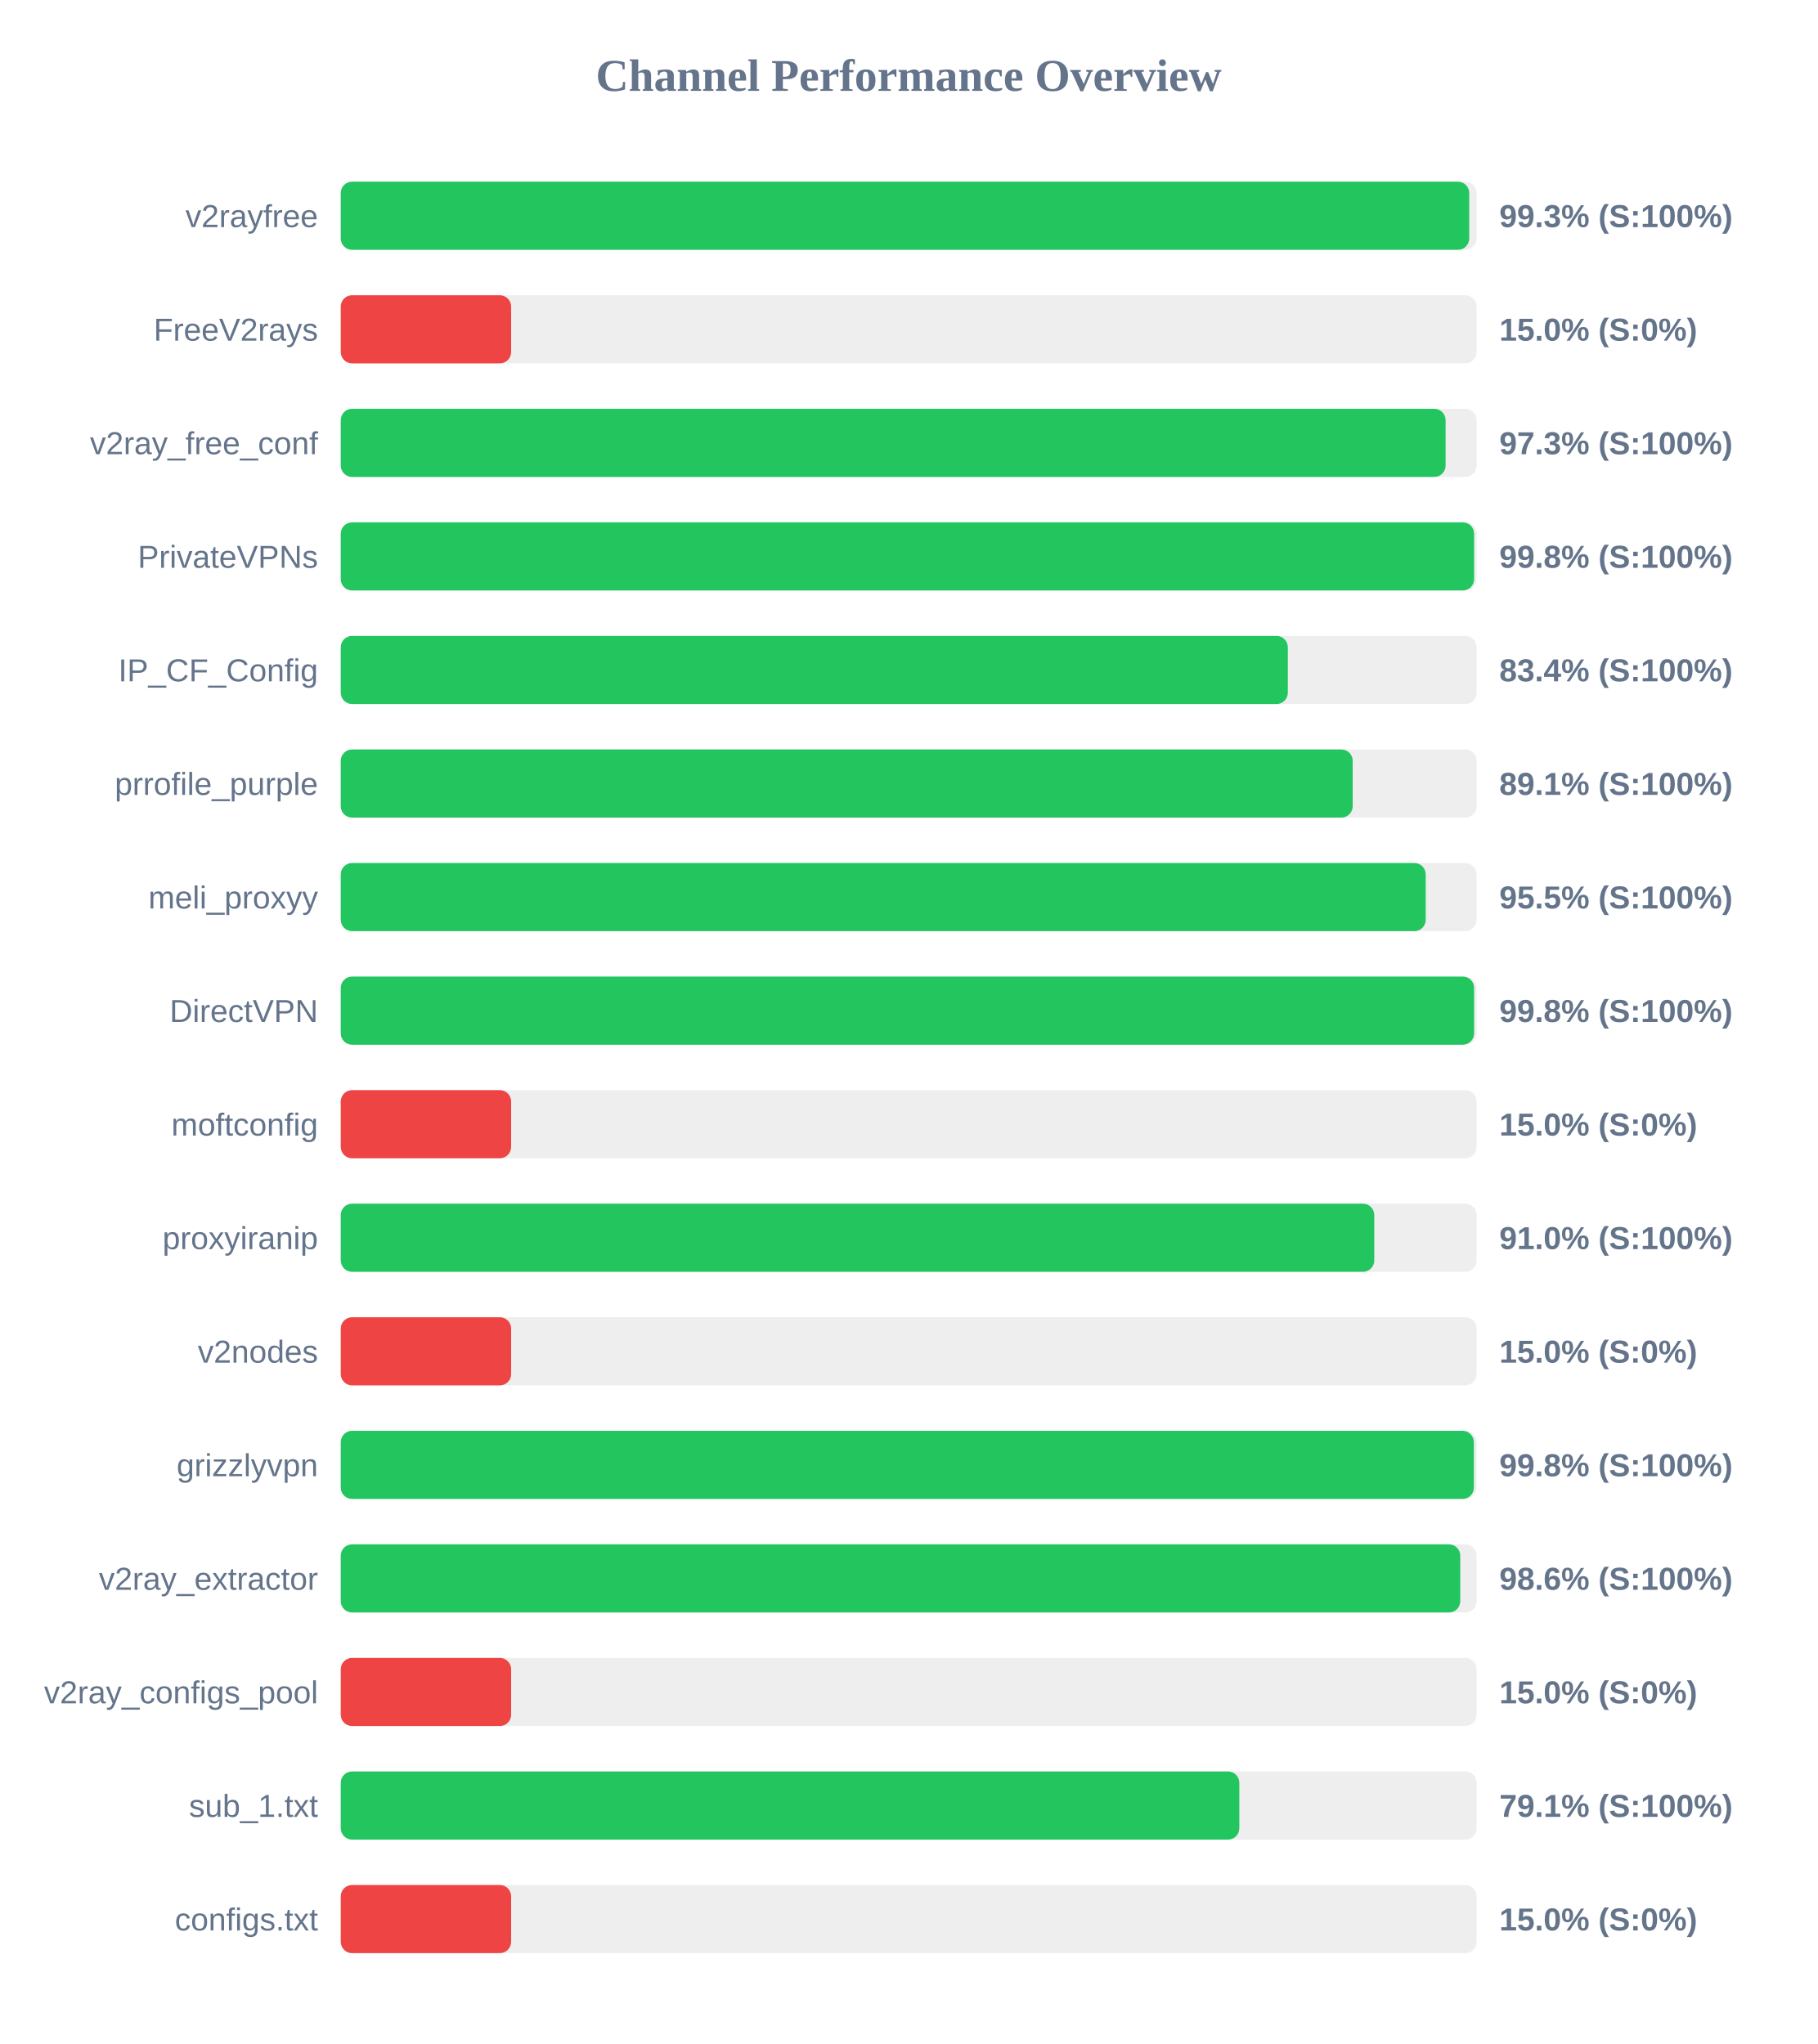
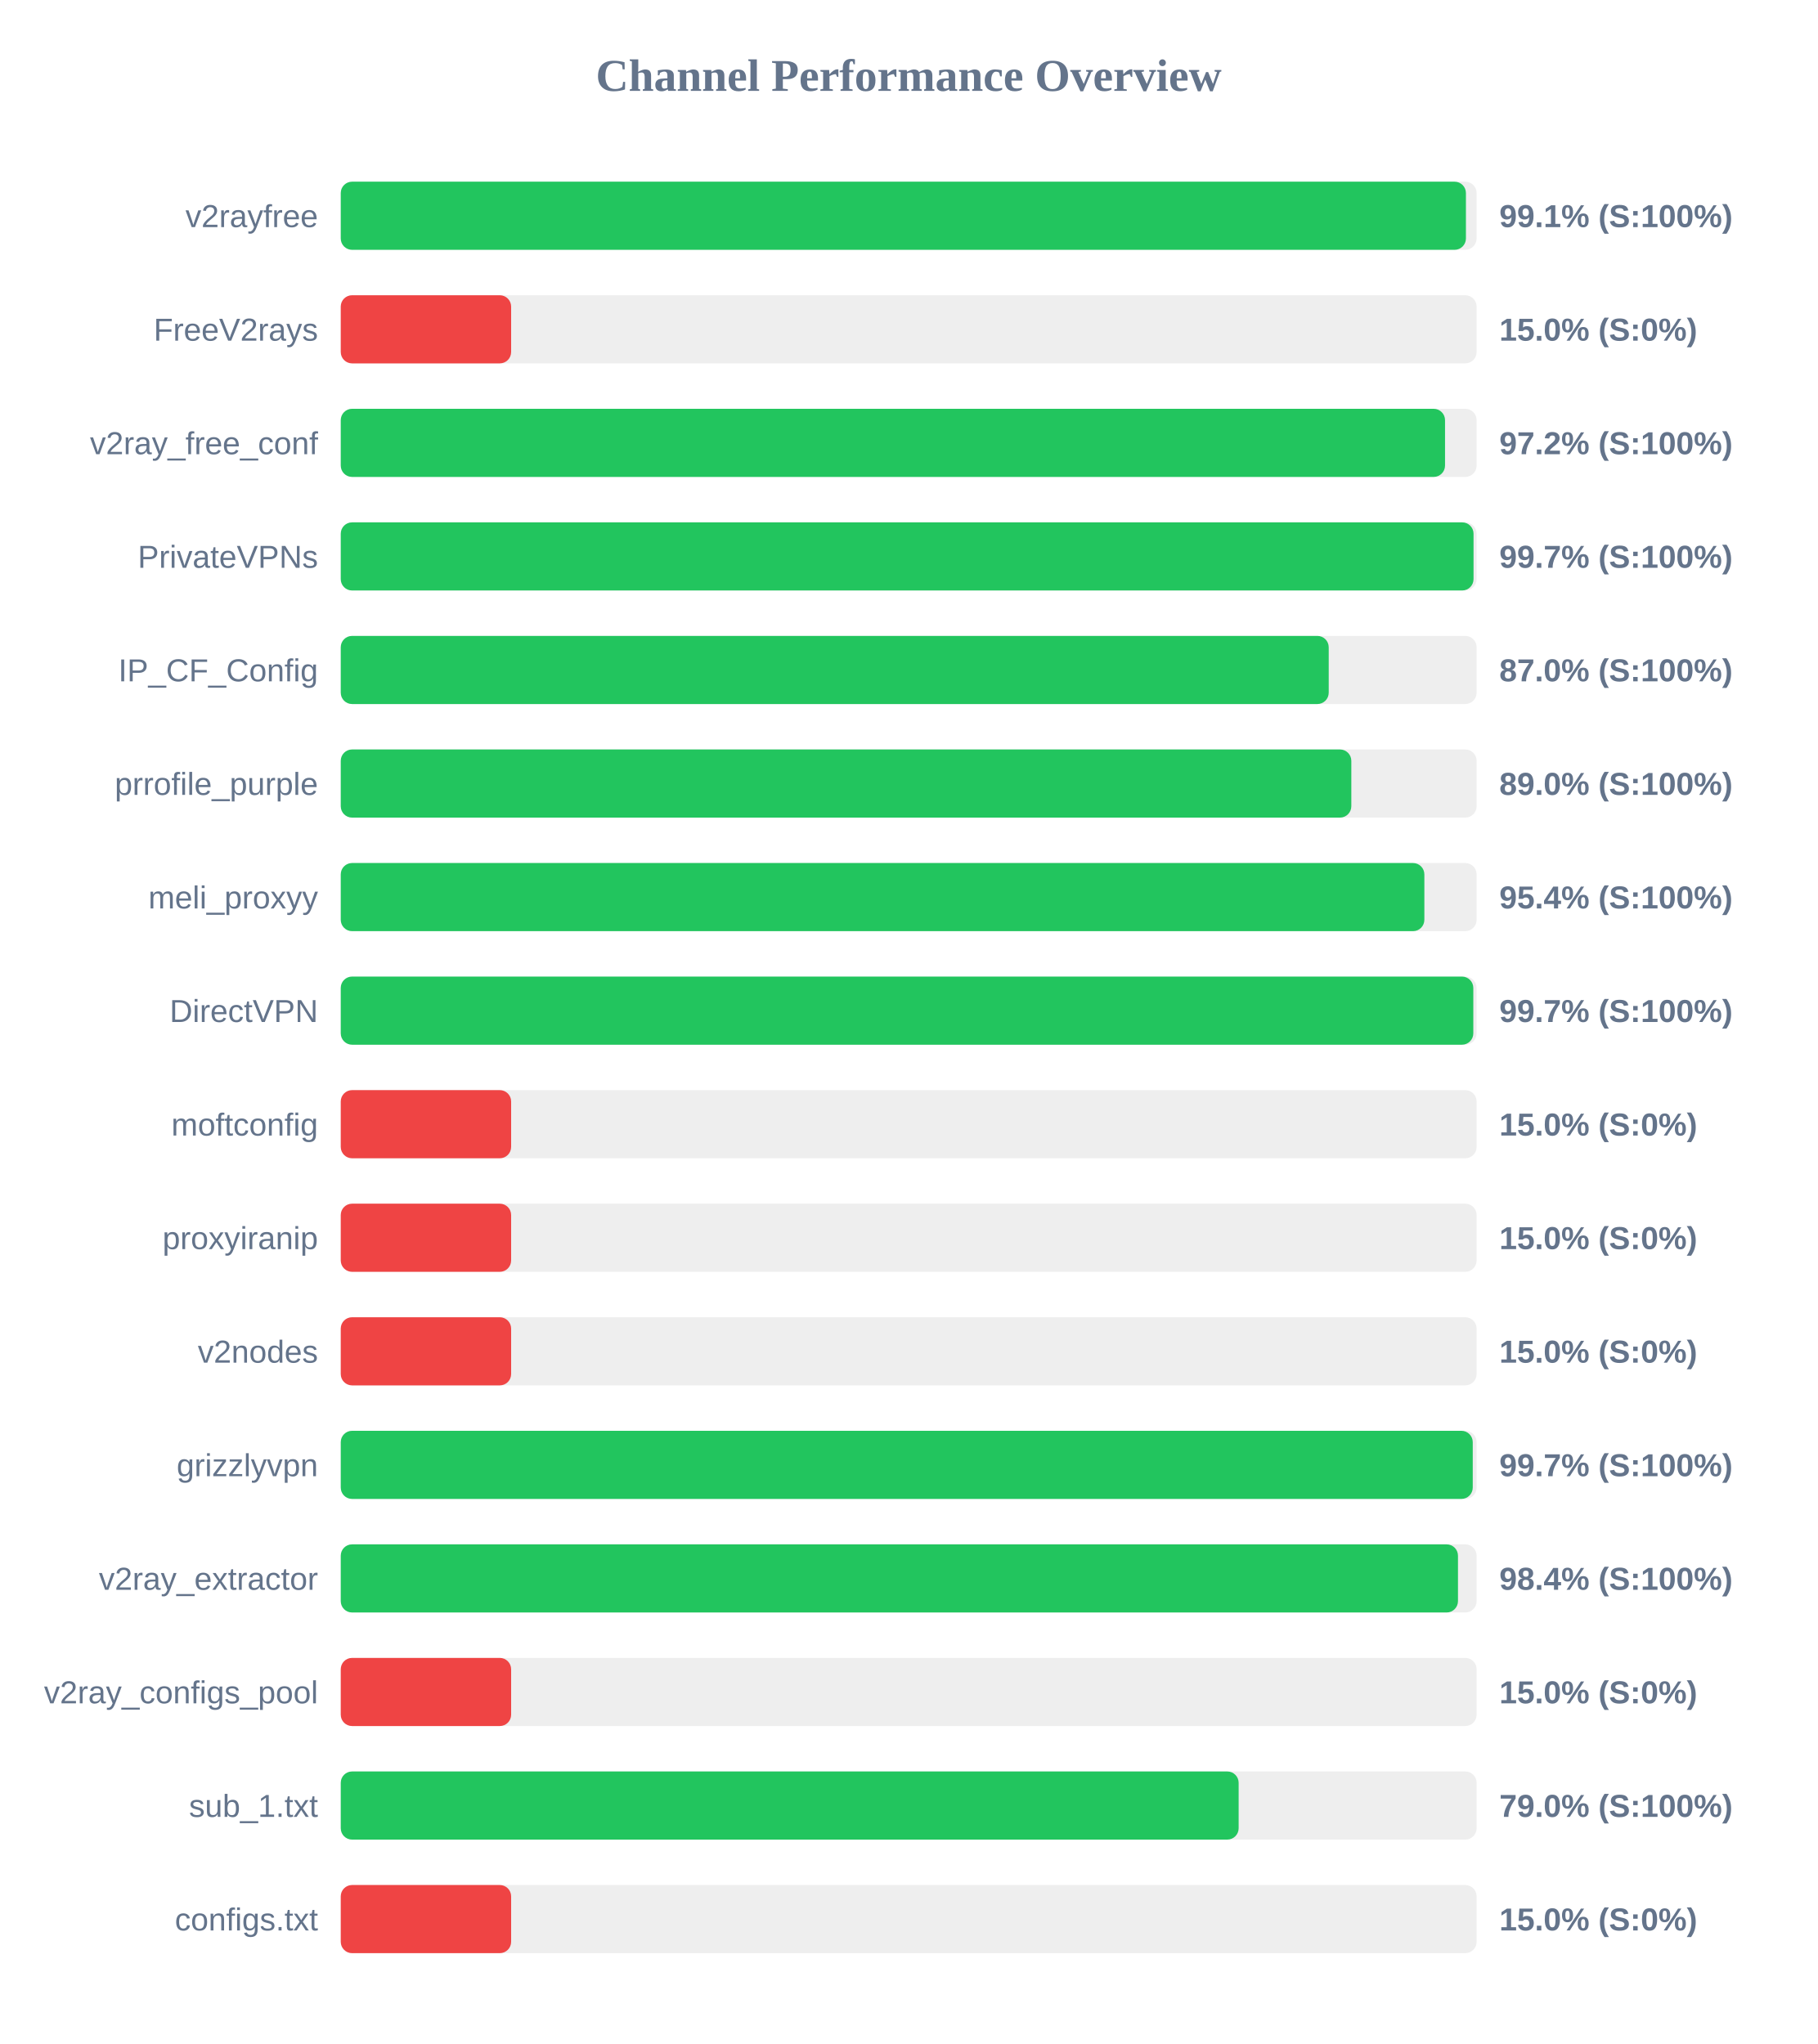
<svg xmlns="http://www.w3.org/2000/svg" width="800" height="900" version="1.1">
  <style>
        .row { font: 14px Arial; fill: #64748b; }
        .score { font: bold 14px Arial; fill: #64748b; }
    </style>
  <text x="400" y="40" text-anchor="middle" font-size="20px" font-weight="bold" fill="#64748b">Channel Performance Overview</text>
  <rect x="150" y="80" width="500" height="30" fill="#eee" rx="5" />
-   <rect x="150" y="80" width="496.75" height="30" fill="#22c55e" rx="5" />
+   <rect x="150" y="80" width="495.3" height="30" fill="#22c55e" rx="5" />
  <text x="140" y="100" text-anchor="end" class="row">v2rayfree</text>
-   <text x="660" y="100" text-anchor="start" class="score">99.3% (S:100%)</text>
+   <text x="660" y="100" text-anchor="start" class="score">99.1% (S:100%)</text>
  <rect x="150" y="130" width="500" height="30" fill="#eee" rx="5" />
  <rect x="150" y="130" width="75.0" height="30" fill="#ef4444" rx="5" />
  <text x="140" y="150" text-anchor="end" class="row">FreeV2rays</text>
  <text x="660" y="150" text-anchor="start" class="score">15.0% (S:0%)</text>
  <rect x="150" y="180" width="500" height="30" fill="#eee" rx="5" />
-   <rect x="150" y="180" width="486.35" height="30" fill="#22c55e" rx="5" />
+   <rect x="150" y="180" width="486.1" height="30" fill="#22c55e" rx="5" />
  <text x="140" y="200" text-anchor="end" class="row">v2ray_free_conf</text>
-   <text x="660" y="200" text-anchor="start" class="score">97.3% (S:100%)</text>
+   <text x="660" y="200" text-anchor="start" class="score">97.2% (S:100%)</text>
  <rect x="150" y="230" width="500" height="30" fill="#eee" rx="5" />
-   <rect x="150" y="230" width="498.9" height="30" fill="#22c55e" rx="5" />
+   <rect x="150" y="230" width="498.65" height="30" fill="#22c55e" rx="5" />
  <text x="140" y="250" text-anchor="end" class="row">PrivateVPNs</text>
-   <text x="660" y="250" text-anchor="start" class="score">99.8% (S:100%)</text>
+   <text x="660" y="250" text-anchor="start" class="score">99.7% (S:100%)</text>
  <rect x="150" y="280" width="500" height="30" fill="#eee" rx="5" />
-   <rect x="150" y="280" width="416.9" height="30" fill="#22c55e" rx="5" />
+   <rect x="150" y="280" width="434.9" height="30" fill="#22c55e" rx="5" />
  <text x="140" y="300" text-anchor="end" class="row">IP_CF_Config</text>
-   <text x="660" y="300" text-anchor="start" class="score">83.4% (S:100%)</text>
+   <text x="660" y="300" text-anchor="start" class="score">87.0% (S:100%)</text>
  <rect x="150" y="330" width="500" height="30" fill="#eee" rx="5" />
-   <rect x="150" y="330" width="445.45" height="30" fill="#22c55e" rx="5" />
+   <rect x="150" y="330" width="444.85" height="30" fill="#22c55e" rx="5" />
  <text x="140" y="350" text-anchor="end" class="row">prrofile_purple</text>
-   <text x="660" y="350" text-anchor="start" class="score">89.1% (S:100%)</text>
+   <text x="660" y="350" text-anchor="start" class="score">89.0% (S:100%)</text>
  <rect x="150" y="380" width="500" height="30" fill="#eee" rx="5" />
-   <rect x="150" y="380" width="477.6" height="30" fill="#22c55e" rx="5" />
+   <rect x="150" y="380" width="477.0" height="30" fill="#22c55e" rx="5" />
  <text x="140" y="400" text-anchor="end" class="row">meli_proxyy</text>
-   <text x="660" y="400" text-anchor="start" class="score">95.5% (S:100%)</text>
+   <text x="660" y="400" text-anchor="start" class="score">95.4% (S:100%)</text>
  <rect x="150" y="430" width="500" height="30" fill="#eee" rx="5" />
-   <rect x="150" y="430" width="498.9" height="30" fill="#22c55e" rx="5" />
+   <rect x="150" y="430" width="498.55" height="30" fill="#22c55e" rx="5" />
  <text x="140" y="450" text-anchor="end" class="row">DirectVPN</text>
-   <text x="660" y="450" text-anchor="start" class="score">99.8% (S:100%)</text>
+   <text x="660" y="450" text-anchor="start" class="score">99.7% (S:100%)</text>
  <rect x="150" y="480" width="500" height="30" fill="#eee" rx="5" />
  <rect x="150" y="480" width="75.0" height="30" fill="#ef4444" rx="5" />
  <text x="140" y="500" text-anchor="end" class="row">moftconfig</text>
  <text x="660" y="500" text-anchor="start" class="score">15.0% (S:0%)</text>
  <rect x="150" y="530" width="500" height="30" fill="#eee" rx="5" />
-   <rect x="150" y="530" width="454.95" height="30" fill="#22c55e" rx="5" />
+   <rect x="150" y="530" width="75.0" height="30" fill="#ef4444" rx="5" />
  <text x="140" y="550" text-anchor="end" class="row">proxyiranip</text>
-   <text x="660" y="550" text-anchor="start" class="score">91.0% (S:100%)</text>
+   <text x="660" y="550" text-anchor="start" class="score">15.0% (S:0%)</text>
  <rect x="150" y="580" width="500" height="30" fill="#eee" rx="5" />
  <rect x="150" y="580" width="75.0" height="30" fill="#ef4444" rx="5" />
  <text x="140" y="600" text-anchor="end" class="row">v2nodes</text>
  <text x="660" y="600" text-anchor="start" class="score">15.0% (S:0%)</text>
  <rect x="150" y="630" width="500" height="30" fill="#eee" rx="5" />
-   <rect x="150" y="630" width="498.8" height="30" fill="#22c55e" rx="5" />
+   <rect x="150" y="630" width="498.3" height="30" fill="#22c55e" rx="5" />
  <text x="140" y="650" text-anchor="end" class="row">grizzlyvpn</text>
-   <text x="660" y="650" text-anchor="start" class="score">99.8% (S:100%)</text>
+   <text x="660" y="650" text-anchor="start" class="score">99.7% (S:100%)</text>
  <rect x="150" y="680" width="500" height="30" fill="#eee" rx="5" />
-   <rect x="150" y="680" width="492.8" height="30" fill="#22c55e" rx="5" />
+   <rect x="150" y="680" width="491.8" height="30" fill="#22c55e" rx="5" />
  <text x="140" y="700" text-anchor="end" class="row">v2ray_extractor</text>
-   <text x="660" y="700" text-anchor="start" class="score">98.6% (S:100%)</text>
+   <text x="660" y="700" text-anchor="start" class="score">98.4% (S:100%)</text>
  <rect x="150" y="730" width="500" height="30" fill="#eee" rx="5" />
  <rect x="150" y="730" width="75.0" height="30" fill="#ef4444" rx="5" />
  <text x="140" y="750" text-anchor="end" class="row">v2ray_configs_pool</text>
  <text x="660" y="750" text-anchor="start" class="score">15.0% (S:0%)</text>
  <rect x="150" y="780" width="500" height="30" fill="#eee" rx="5" />
-   <rect x="150" y="780" width="395.55" height="30" fill="#22c55e" rx="5" />
+   <rect x="150" y="780" width="395.25" height="30" fill="#22c55e" rx="5" />
  <text x="140" y="800" text-anchor="end" class="row">sub_1.txt</text>
-   <text x="660" y="800" text-anchor="start" class="score">79.1% (S:100%)</text>
+   <text x="660" y="800" text-anchor="start" class="score">79.0% (S:100%)</text>
  <rect x="150" y="830" width="500" height="30" fill="#eee" rx="5" />
  <rect x="150" y="830" width="75.0" height="30" fill="#ef4444" rx="5" />
  <text x="140" y="850" text-anchor="end" class="row">configs.txt</text>
  <text x="660" y="850" text-anchor="start" class="score">15.0% (S:0%)</text>
</svg>
